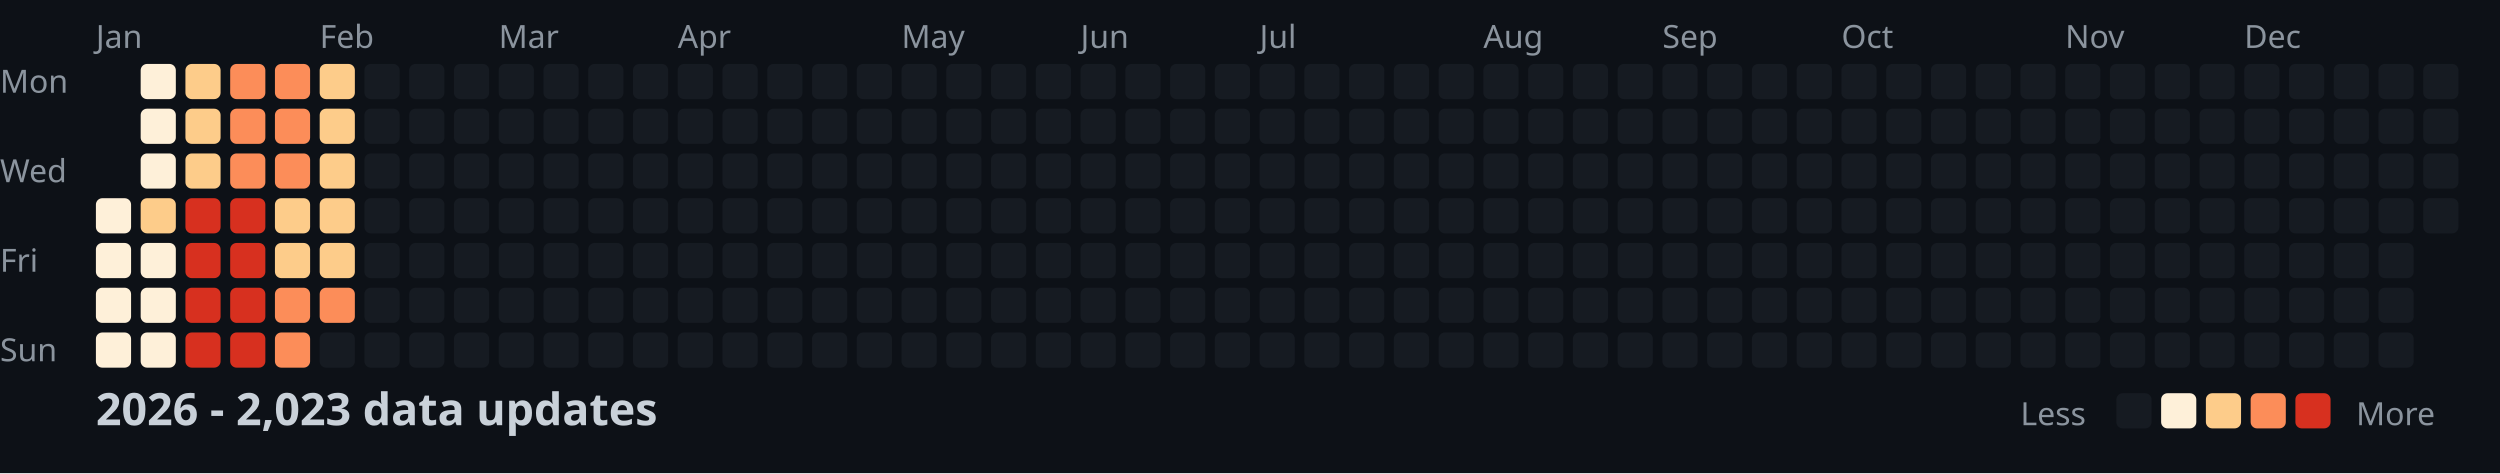
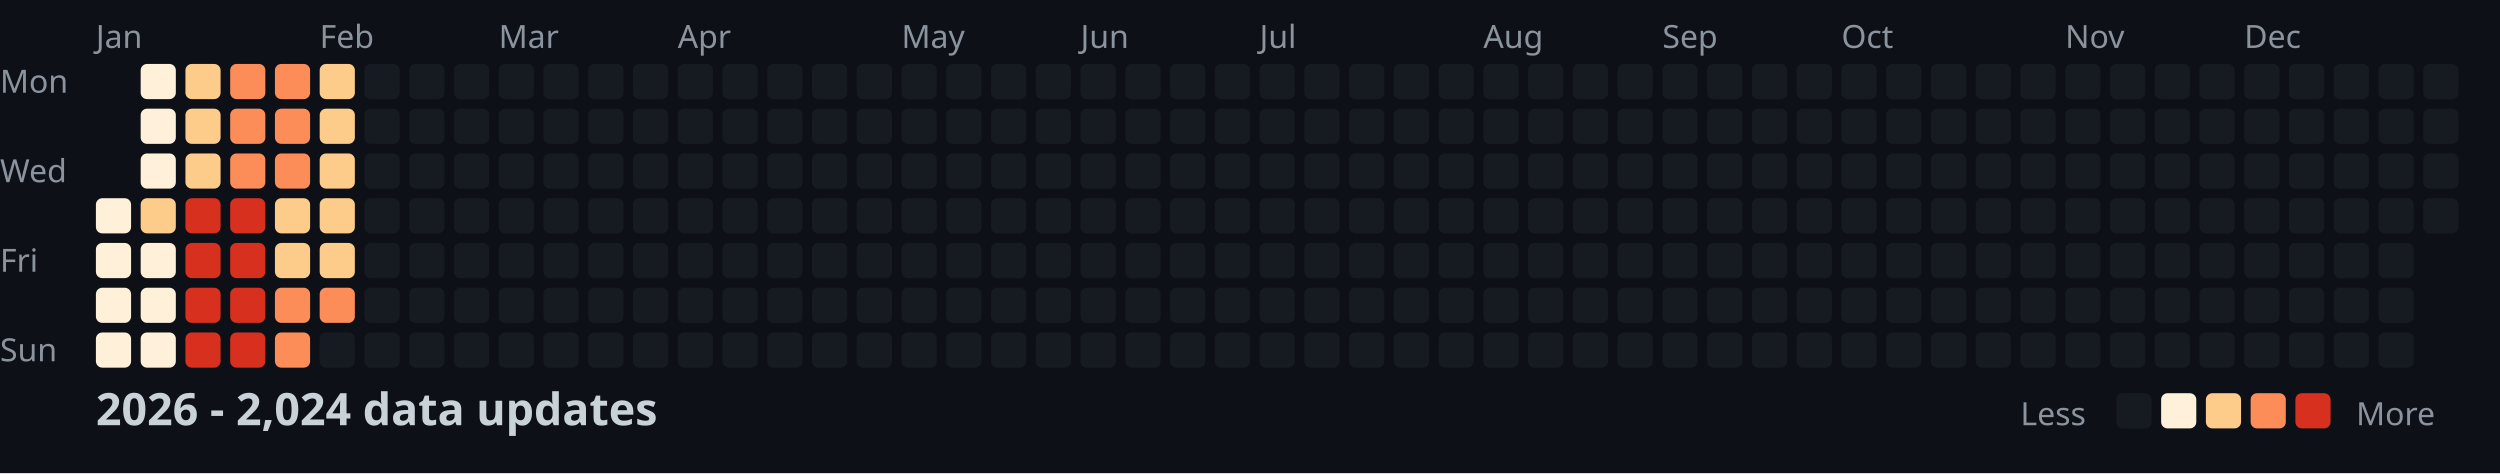
<svg xmlns="http://www.w3.org/2000/svg" width="782" height="148">
  <style>
    .month { font: 10px sans-serif; fill: #8b949e; }
    .day { font: 10px sans-serif; fill: #8b949e; }
    .title { font: bold 14px sans-serif; fill: #c9d1d9; }
    .legend { font: 10px sans-serif; fill: #8b949e; }
  </style>
  <rect width="100%" height="100%" fill="#0d1117" />
  <text x="0" y="29" class="day">Mon</text>
  <text x="0" y="57" class="day">Wed</text>
  <text x="0" y="85" class="day">Fri</text>
  <text x="0" y="113" class="day">Sun</text>
  <text x="30" y="15" class="month">Jan</text>
  <text x="100" y="15" class="month">Feb</text>
  <text x="156" y="15" class="month">Mar</text>
  <text x="212" y="15" class="month">Apr</text>
  <text x="282" y="15" class="month">May</text>
  <text x="338" y="15" class="month">Jun</text>
  <text x="394" y="15" class="month">Jul</text>
  <text x="464" y="15" class="month">Aug</text>
  <text x="520" y="15" class="month">Sep</text>
  <text x="576" y="15" class="month">Oct</text>
  <text x="646" y="15" class="month">Nov</text>
  <text x="702" y="15" class="month">Dec</text>
  <rect x="30" y="62" width="11" height="11" fill="#fef0d9" rx="2" />
  <rect x="30" y="76" width="11" height="11" fill="#fef0d9" rx="2" />
  <rect x="30" y="90" width="11" height="11" fill="#fef0d9" rx="2" />
  <rect x="30" y="104" width="11" height="11" fill="#fef0d9" rx="2" />
  <rect x="44" y="20" width="11" height="11" fill="#fef0d9" rx="2" />
  <rect x="44" y="34" width="11" height="11" fill="#fef0d9" rx="2" />
  <rect x="44" y="48" width="11" height="11" fill="#fef0d9" rx="2" />
  <rect x="44" y="62" width="11" height="11" fill="#fdcc8a" rx="2" />
  <rect x="44" y="76" width="11" height="11" fill="#fef0d9" rx="2" />
  <rect x="44" y="90" width="11" height="11" fill="#fef0d9" rx="2" />
  <rect x="44" y="104" width="11" height="11" fill="#fef0d9" rx="2" />
  <rect x="58" y="20" width="11" height="11" fill="#fdcc8a" rx="2" />
  <rect x="58" y="34" width="11" height="11" fill="#fdcc8a" rx="2" />
  <rect x="58" y="48" width="11" height="11" fill="#fdcc8a" rx="2" />
  <rect x="58" y="62" width="11" height="11" fill="#d7301f" rx="2" />
  <rect x="58" y="76" width="11" height="11" fill="#d7301f" rx="2" />
  <rect x="58" y="90" width="11" height="11" fill="#d7301f" rx="2" />
  <rect x="58" y="104" width="11" height="11" fill="#d7301f" rx="2" />
  <rect x="72" y="20" width="11" height="11" fill="#fc8d59" rx="2" />
  <rect x="72" y="34" width="11" height="11" fill="#fc8d59" rx="2" />
  <rect x="72" y="48" width="11" height="11" fill="#fc8d59" rx="2" />
  <rect x="72" y="62" width="11" height="11" fill="#d7301f" rx="2" />
  <rect x="72" y="76" width="11" height="11" fill="#d7301f" rx="2" />
  <rect x="72" y="90" width="11" height="11" fill="#d7301f" rx="2" />
  <rect x="72" y="104" width="11" height="11" fill="#d7301f" rx="2" />
  <rect x="86" y="20" width="11" height="11" fill="#fc8d59" rx="2" />
  <rect x="86" y="34" width="11" height="11" fill="#fc8d59" rx="2" />
  <rect x="86" y="48" width="11" height="11" fill="#fc8d59" rx="2" />
  <rect x="86" y="62" width="11" height="11" fill="#fdcc8a" rx="2" />
  <rect x="86" y="76" width="11" height="11" fill="#fdcc8a" rx="2" />
  <rect x="86" y="90" width="11" height="11" fill="#fc8d59" rx="2" />
  <rect x="86" y="104" width="11" height="11" fill="#fc8d59" rx="2" />
  <rect x="100" y="20" width="11" height="11" fill="#fdcc8a" rx="2" />
  <rect x="100" y="34" width="11" height="11" fill="#fdcc8a" rx="2" />
  <rect x="100" y="48" width="11" height="11" fill="#fdcc8a" rx="2" />
  <rect x="100" y="62" width="11" height="11" fill="#fdcc8a" rx="2" />
  <rect x="100" y="76" width="11" height="11" fill="#fdcc8a" rx="2" />
  <rect x="100" y="90" width="11" height="11" fill="#fc8d59" rx="2" />
  <rect x="100" y="104" width="11" height="11" fill="#161b22" rx="2" />
  <rect x="114" y="20" width="11" height="11" fill="#161b22" rx="2" />
  <rect x="114" y="34" width="11" height="11" fill="#161b22" rx="2" />
  <rect x="114" y="48" width="11" height="11" fill="#161b22" rx="2" />
  <rect x="114" y="62" width="11" height="11" fill="#161b22" rx="2" />
  <rect x="114" y="76" width="11" height="11" fill="#161b22" rx="2" />
  <rect x="114" y="90" width="11" height="11" fill="#161b22" rx="2" />
  <rect x="114" y="104" width="11" height="11" fill="#161b22" rx="2" />
  <rect x="128" y="20" width="11" height="11" fill="#161b22" rx="2" />
  <rect x="128" y="34" width="11" height="11" fill="#161b22" rx="2" />
  <rect x="128" y="48" width="11" height="11" fill="#161b22" rx="2" />
  <rect x="128" y="62" width="11" height="11" fill="#161b22" rx="2" />
  <rect x="128" y="76" width="11" height="11" fill="#161b22" rx="2" />
  <rect x="128" y="90" width="11" height="11" fill="#161b22" rx="2" />
  <rect x="128" y="104" width="11" height="11" fill="#161b22" rx="2" />
  <rect x="142" y="20" width="11" height="11" fill="#161b22" rx="2" />
  <rect x="142" y="34" width="11" height="11" fill="#161b22" rx="2" />
  <rect x="142" y="48" width="11" height="11" fill="#161b22" rx="2" />
  <rect x="142" y="62" width="11" height="11" fill="#161b22" rx="2" />
  <rect x="142" y="76" width="11" height="11" fill="#161b22" rx="2" />
  <rect x="142" y="90" width="11" height="11" fill="#161b22" rx="2" />
  <rect x="142" y="104" width="11" height="11" fill="#161b22" rx="2" />
  <rect x="156" y="20" width="11" height="11" fill="#161b22" rx="2" />
  <rect x="156" y="34" width="11" height="11" fill="#161b22" rx="2" />
  <rect x="156" y="48" width="11" height="11" fill="#161b22" rx="2" />
  <rect x="156" y="62" width="11" height="11" fill="#161b22" rx="2" />
  <rect x="156" y="76" width="11" height="11" fill="#161b22" rx="2" />
  <rect x="156" y="90" width="11" height="11" fill="#161b22" rx="2" />
  <rect x="156" y="104" width="11" height="11" fill="#161b22" rx="2" />
  <rect x="170" y="20" width="11" height="11" fill="#161b22" rx="2" />
  <rect x="170" y="34" width="11" height="11" fill="#161b22" rx="2" />
  <rect x="170" y="48" width="11" height="11" fill="#161b22" rx="2" />
  <rect x="170" y="62" width="11" height="11" fill="#161b22" rx="2" />
  <rect x="170" y="76" width="11" height="11" fill="#161b22" rx="2" />
  <rect x="170" y="90" width="11" height="11" fill="#161b22" rx="2" />
  <rect x="170" y="104" width="11" height="11" fill="#161b22" rx="2" />
  <rect x="184" y="20" width="11" height="11" fill="#161b22" rx="2" />
  <rect x="184" y="34" width="11" height="11" fill="#161b22" rx="2" />
  <rect x="184" y="48" width="11" height="11" fill="#161b22" rx="2" />
  <rect x="184" y="62" width="11" height="11" fill="#161b22" rx="2" />
  <rect x="184" y="76" width="11" height="11" fill="#161b22" rx="2" />
  <rect x="184" y="90" width="11" height="11" fill="#161b22" rx="2" />
  <rect x="184" y="104" width="11" height="11" fill="#161b22" rx="2" />
  <rect x="198" y="20" width="11" height="11" fill="#161b22" rx="2" />
  <rect x="198" y="34" width="11" height="11" fill="#161b22" rx="2" />
  <rect x="198" y="48" width="11" height="11" fill="#161b22" rx="2" />
  <rect x="198" y="62" width="11" height="11" fill="#161b22" rx="2" />
  <rect x="198" y="76" width="11" height="11" fill="#161b22" rx="2" />
  <rect x="198" y="90" width="11" height="11" fill="#161b22" rx="2" />
  <rect x="198" y="104" width="11" height="11" fill="#161b22" rx="2" />
  <rect x="212" y="20" width="11" height="11" fill="#161b22" rx="2" />
  <rect x="212" y="34" width="11" height="11" fill="#161b22" rx="2" />
  <rect x="212" y="48" width="11" height="11" fill="#161b22" rx="2" />
  <rect x="212" y="62" width="11" height="11" fill="#161b22" rx="2" />
  <rect x="212" y="76" width="11" height="11" fill="#161b22" rx="2" />
  <rect x="212" y="90" width="11" height="11" fill="#161b22" rx="2" />
  <rect x="212" y="104" width="11" height="11" fill="#161b22" rx="2" />
  <rect x="226" y="20" width="11" height="11" fill="#161b22" rx="2" />
  <rect x="226" y="34" width="11" height="11" fill="#161b22" rx="2" />
  <rect x="226" y="48" width="11" height="11" fill="#161b22" rx="2" />
  <rect x="226" y="62" width="11" height="11" fill="#161b22" rx="2" />
  <rect x="226" y="76" width="11" height="11" fill="#161b22" rx="2" />
  <rect x="226" y="90" width="11" height="11" fill="#161b22" rx="2" />
  <rect x="226" y="104" width="11" height="11" fill="#161b22" rx="2" />
  <rect x="240" y="20" width="11" height="11" fill="#161b22" rx="2" />
  <rect x="240" y="34" width="11" height="11" fill="#161b22" rx="2" />
  <rect x="240" y="48" width="11" height="11" fill="#161b22" rx="2" />
  <rect x="240" y="62" width="11" height="11" fill="#161b22" rx="2" />
  <rect x="240" y="76" width="11" height="11" fill="#161b22" rx="2" />
  <rect x="240" y="90" width="11" height="11" fill="#161b22" rx="2" />
  <rect x="240" y="104" width="11" height="11" fill="#161b22" rx="2" />
  <rect x="254" y="20" width="11" height="11" fill="#161b22" rx="2" />
  <rect x="254" y="34" width="11" height="11" fill="#161b22" rx="2" />
  <rect x="254" y="48" width="11" height="11" fill="#161b22" rx="2" />
  <rect x="254" y="62" width="11" height="11" fill="#161b22" rx="2" />
  <rect x="254" y="76" width="11" height="11" fill="#161b22" rx="2" />
  <rect x="254" y="90" width="11" height="11" fill="#161b22" rx="2" />
  <rect x="254" y="104" width="11" height="11" fill="#161b22" rx="2" />
  <rect x="268" y="20" width="11" height="11" fill="#161b22" rx="2" />
  <rect x="268" y="34" width="11" height="11" fill="#161b22" rx="2" />
  <rect x="268" y="48" width="11" height="11" fill="#161b22" rx="2" />
  <rect x="268" y="62" width="11" height="11" fill="#161b22" rx="2" />
  <rect x="268" y="76" width="11" height="11" fill="#161b22" rx="2" />
  <rect x="268" y="90" width="11" height="11" fill="#161b22" rx="2" />
  <rect x="268" y="104" width="11" height="11" fill="#161b22" rx="2" />
  <rect x="282" y="20" width="11" height="11" fill="#161b22" rx="2" />
  <rect x="282" y="34" width="11" height="11" fill="#161b22" rx="2" />
  <rect x="282" y="48" width="11" height="11" fill="#161b22" rx="2" />
  <rect x="282" y="62" width="11" height="11" fill="#161b22" rx="2" />
  <rect x="282" y="76" width="11" height="11" fill="#161b22" rx="2" />
  <rect x="282" y="90" width="11" height="11" fill="#161b22" rx="2" />
  <rect x="282" y="104" width="11" height="11" fill="#161b22" rx="2" />
  <rect x="296" y="20" width="11" height="11" fill="#161b22" rx="2" />
  <rect x="296" y="34" width="11" height="11" fill="#161b22" rx="2" />
  <rect x="296" y="48" width="11" height="11" fill="#161b22" rx="2" />
  <rect x="296" y="62" width="11" height="11" fill="#161b22" rx="2" />
  <rect x="296" y="76" width="11" height="11" fill="#161b22" rx="2" />
  <rect x="296" y="90" width="11" height="11" fill="#161b22" rx="2" />
  <rect x="296" y="104" width="11" height="11" fill="#161b22" rx="2" />
  <rect x="310" y="20" width="11" height="11" fill="#161b22" rx="2" />
  <rect x="310" y="34" width="11" height="11" fill="#161b22" rx="2" />
  <rect x="310" y="48" width="11" height="11" fill="#161b22" rx="2" />
  <rect x="310" y="62" width="11" height="11" fill="#161b22" rx="2" />
  <rect x="310" y="76" width="11" height="11" fill="#161b22" rx="2" />
  <rect x="310" y="90" width="11" height="11" fill="#161b22" rx="2" />
  <rect x="310" y="104" width="11" height="11" fill="#161b22" rx="2" />
  <rect x="324" y="20" width="11" height="11" fill="#161b22" rx="2" />
  <rect x="324" y="34" width="11" height="11" fill="#161b22" rx="2" />
  <rect x="324" y="48" width="11" height="11" fill="#161b22" rx="2" />
  <rect x="324" y="62" width="11" height="11" fill="#161b22" rx="2" />
  <rect x="324" y="76" width="11" height="11" fill="#161b22" rx="2" />
  <rect x="324" y="90" width="11" height="11" fill="#161b22" rx="2" />
  <rect x="324" y="104" width="11" height="11" fill="#161b22" rx="2" />
  <rect x="338" y="20" width="11" height="11" fill="#161b22" rx="2" />
  <rect x="338" y="34" width="11" height="11" fill="#161b22" rx="2" />
  <rect x="338" y="48" width="11" height="11" fill="#161b22" rx="2" />
  <rect x="338" y="62" width="11" height="11" fill="#161b22" rx="2" />
  <rect x="338" y="76" width="11" height="11" fill="#161b22" rx="2" />
  <rect x="338" y="90" width="11" height="11" fill="#161b22" rx="2" />
  <rect x="338" y="104" width="11" height="11" fill="#161b22" rx="2" />
  <rect x="352" y="20" width="11" height="11" fill="#161b22" rx="2" />
  <rect x="352" y="34" width="11" height="11" fill="#161b22" rx="2" />
  <rect x="352" y="48" width="11" height="11" fill="#161b22" rx="2" />
  <rect x="352" y="62" width="11" height="11" fill="#161b22" rx="2" />
  <rect x="352" y="76" width="11" height="11" fill="#161b22" rx="2" />
  <rect x="352" y="90" width="11" height="11" fill="#161b22" rx="2" />
  <rect x="352" y="104" width="11" height="11" fill="#161b22" rx="2" />
  <rect x="366" y="20" width="11" height="11" fill="#161b22" rx="2" />
  <rect x="366" y="34" width="11" height="11" fill="#161b22" rx="2" />
  <rect x="366" y="48" width="11" height="11" fill="#161b22" rx="2" />
  <rect x="366" y="62" width="11" height="11" fill="#161b22" rx="2" />
  <rect x="366" y="76" width="11" height="11" fill="#161b22" rx="2" />
  <rect x="366" y="90" width="11" height="11" fill="#161b22" rx="2" />
  <rect x="366" y="104" width="11" height="11" fill="#161b22" rx="2" />
  <rect x="380" y="20" width="11" height="11" fill="#161b22" rx="2" />
  <rect x="380" y="34" width="11" height="11" fill="#161b22" rx="2" />
  <rect x="380" y="48" width="11" height="11" fill="#161b22" rx="2" />
  <rect x="380" y="62" width="11" height="11" fill="#161b22" rx="2" />
  <rect x="380" y="76" width="11" height="11" fill="#161b22" rx="2" />
  <rect x="380" y="90" width="11" height="11" fill="#161b22" rx="2" />
  <rect x="380" y="104" width="11" height="11" fill="#161b22" rx="2" />
  <rect x="394" y="20" width="11" height="11" fill="#161b22" rx="2" />
  <rect x="394" y="34" width="11" height="11" fill="#161b22" rx="2" />
  <rect x="394" y="48" width="11" height="11" fill="#161b22" rx="2" />
  <rect x="394" y="62" width="11" height="11" fill="#161b22" rx="2" />
  <rect x="394" y="76" width="11" height="11" fill="#161b22" rx="2" />
  <rect x="394" y="90" width="11" height="11" fill="#161b22" rx="2" />
  <rect x="394" y="104" width="11" height="11" fill="#161b22" rx="2" />
  <rect x="408" y="20" width="11" height="11" fill="#161b22" rx="2" />
  <rect x="408" y="34" width="11" height="11" fill="#161b22" rx="2" />
  <rect x="408" y="48" width="11" height="11" fill="#161b22" rx="2" />
  <rect x="408" y="62" width="11" height="11" fill="#161b22" rx="2" />
  <rect x="408" y="76" width="11" height="11" fill="#161b22" rx="2" />
  <rect x="408" y="90" width="11" height="11" fill="#161b22" rx="2" />
  <rect x="408" y="104" width="11" height="11" fill="#161b22" rx="2" />
  <rect x="422" y="20" width="11" height="11" fill="#161b22" rx="2" />
  <rect x="422" y="34" width="11" height="11" fill="#161b22" rx="2" />
  <rect x="422" y="48" width="11" height="11" fill="#161b22" rx="2" />
  <rect x="422" y="62" width="11" height="11" fill="#161b22" rx="2" />
  <rect x="422" y="76" width="11" height="11" fill="#161b22" rx="2" />
  <rect x="422" y="90" width="11" height="11" fill="#161b22" rx="2" />
  <rect x="422" y="104" width="11" height="11" fill="#161b22" rx="2" />
  <rect x="436" y="20" width="11" height="11" fill="#161b22" rx="2" />
  <rect x="436" y="34" width="11" height="11" fill="#161b22" rx="2" />
  <rect x="436" y="48" width="11" height="11" fill="#161b22" rx="2" />
  <rect x="436" y="62" width="11" height="11" fill="#161b22" rx="2" />
  <rect x="436" y="76" width="11" height="11" fill="#161b22" rx="2" />
  <rect x="436" y="90" width="11" height="11" fill="#161b22" rx="2" />
  <rect x="436" y="104" width="11" height="11" fill="#161b22" rx="2" />
  <rect x="450" y="20" width="11" height="11" fill="#161b22" rx="2" />
  <rect x="450" y="34" width="11" height="11" fill="#161b22" rx="2" />
  <rect x="450" y="48" width="11" height="11" fill="#161b22" rx="2" />
  <rect x="450" y="62" width="11" height="11" fill="#161b22" rx="2" />
  <rect x="450" y="76" width="11" height="11" fill="#161b22" rx="2" />
  <rect x="450" y="90" width="11" height="11" fill="#161b22" rx="2" />
  <rect x="450" y="104" width="11" height="11" fill="#161b22" rx="2" />
  <rect x="464" y="20" width="11" height="11" fill="#161b22" rx="2" />
  <rect x="464" y="34" width="11" height="11" fill="#161b22" rx="2" />
  <rect x="464" y="48" width="11" height="11" fill="#161b22" rx="2" />
  <rect x="464" y="62" width="11" height="11" fill="#161b22" rx="2" />
  <rect x="464" y="76" width="11" height="11" fill="#161b22" rx="2" />
  <rect x="464" y="90" width="11" height="11" fill="#161b22" rx="2" />
  <rect x="464" y="104" width="11" height="11" fill="#161b22" rx="2" />
  <rect x="478" y="20" width="11" height="11" fill="#161b22" rx="2" />
  <rect x="478" y="34" width="11" height="11" fill="#161b22" rx="2" />
  <rect x="478" y="48" width="11" height="11" fill="#161b22" rx="2" />
  <rect x="478" y="62" width="11" height="11" fill="#161b22" rx="2" />
  <rect x="478" y="76" width="11" height="11" fill="#161b22" rx="2" />
  <rect x="478" y="90" width="11" height="11" fill="#161b22" rx="2" />
  <rect x="478" y="104" width="11" height="11" fill="#161b22" rx="2" />
  <rect x="492" y="20" width="11" height="11" fill="#161b22" rx="2" />
  <rect x="492" y="34" width="11" height="11" fill="#161b22" rx="2" />
  <rect x="492" y="48" width="11" height="11" fill="#161b22" rx="2" />
  <rect x="492" y="62" width="11" height="11" fill="#161b22" rx="2" />
  <rect x="492" y="76" width="11" height="11" fill="#161b22" rx="2" />
  <rect x="492" y="90" width="11" height="11" fill="#161b22" rx="2" />
  <rect x="492" y="104" width="11" height="11" fill="#161b22" rx="2" />
  <rect x="506" y="20" width="11" height="11" fill="#161b22" rx="2" />
  <rect x="506" y="34" width="11" height="11" fill="#161b22" rx="2" />
  <rect x="506" y="48" width="11" height="11" fill="#161b22" rx="2" />
  <rect x="506" y="62" width="11" height="11" fill="#161b22" rx="2" />
  <rect x="506" y="76" width="11" height="11" fill="#161b22" rx="2" />
  <rect x="506" y="90" width="11" height="11" fill="#161b22" rx="2" />
  <rect x="506" y="104" width="11" height="11" fill="#161b22" rx="2" />
  <rect x="520" y="20" width="11" height="11" fill="#161b22" rx="2" />
  <rect x="520" y="34" width="11" height="11" fill="#161b22" rx="2" />
  <rect x="520" y="48" width="11" height="11" fill="#161b22" rx="2" />
  <rect x="520" y="62" width="11" height="11" fill="#161b22" rx="2" />
  <rect x="520" y="76" width="11" height="11" fill="#161b22" rx="2" />
  <rect x="520" y="90" width="11" height="11" fill="#161b22" rx="2" />
  <rect x="520" y="104" width="11" height="11" fill="#161b22" rx="2" />
  <rect x="534" y="20" width="11" height="11" fill="#161b22" rx="2" />
  <rect x="534" y="34" width="11" height="11" fill="#161b22" rx="2" />
  <rect x="534" y="48" width="11" height="11" fill="#161b22" rx="2" />
  <rect x="534" y="62" width="11" height="11" fill="#161b22" rx="2" />
  <rect x="534" y="76" width="11" height="11" fill="#161b22" rx="2" />
  <rect x="534" y="90" width="11" height="11" fill="#161b22" rx="2" />
  <rect x="534" y="104" width="11" height="11" fill="#161b22" rx="2" />
  <rect x="548" y="20" width="11" height="11" fill="#161b22" rx="2" />
  <rect x="548" y="34" width="11" height="11" fill="#161b22" rx="2" />
  <rect x="548" y="48" width="11" height="11" fill="#161b22" rx="2" />
  <rect x="548" y="62" width="11" height="11" fill="#161b22" rx="2" />
  <rect x="548" y="76" width="11" height="11" fill="#161b22" rx="2" />
  <rect x="548" y="90" width="11" height="11" fill="#161b22" rx="2" />
  <rect x="548" y="104" width="11" height="11" fill="#161b22" rx="2" />
  <rect x="562" y="20" width="11" height="11" fill="#161b22" rx="2" />
  <rect x="562" y="34" width="11" height="11" fill="#161b22" rx="2" />
  <rect x="562" y="48" width="11" height="11" fill="#161b22" rx="2" />
  <rect x="562" y="62" width="11" height="11" fill="#161b22" rx="2" />
  <rect x="562" y="76" width="11" height="11" fill="#161b22" rx="2" />
  <rect x="562" y="90" width="11" height="11" fill="#161b22" rx="2" />
  <rect x="562" y="104" width="11" height="11" fill="#161b22" rx="2" />
  <rect x="576" y="20" width="11" height="11" fill="#161b22" rx="2" />
  <rect x="576" y="34" width="11" height="11" fill="#161b22" rx="2" />
  <rect x="576" y="48" width="11" height="11" fill="#161b22" rx="2" />
  <rect x="576" y="62" width="11" height="11" fill="#161b22" rx="2" />
  <rect x="576" y="76" width="11" height="11" fill="#161b22" rx="2" />
  <rect x="576" y="90" width="11" height="11" fill="#161b22" rx="2" />
  <rect x="576" y="104" width="11" height="11" fill="#161b22" rx="2" />
  <rect x="590" y="20" width="11" height="11" fill="#161b22" rx="2" />
  <rect x="590" y="34" width="11" height="11" fill="#161b22" rx="2" />
  <rect x="590" y="48" width="11" height="11" fill="#161b22" rx="2" />
  <rect x="590" y="62" width="11" height="11" fill="#161b22" rx="2" />
  <rect x="590" y="76" width="11" height="11" fill="#161b22" rx="2" />
  <rect x="590" y="90" width="11" height="11" fill="#161b22" rx="2" />
  <rect x="590" y="104" width="11" height="11" fill="#161b22" rx="2" />
  <rect x="604" y="20" width="11" height="11" fill="#161b22" rx="2" />
  <rect x="604" y="34" width="11" height="11" fill="#161b22" rx="2" />
  <rect x="604" y="48" width="11" height="11" fill="#161b22" rx="2" />
  <rect x="604" y="62" width="11" height="11" fill="#161b22" rx="2" />
  <rect x="604" y="76" width="11" height="11" fill="#161b22" rx="2" />
  <rect x="604" y="90" width="11" height="11" fill="#161b22" rx="2" />
  <rect x="604" y="104" width="11" height="11" fill="#161b22" rx="2" />
  <rect x="618" y="20" width="11" height="11" fill="#161b22" rx="2" />
  <rect x="618" y="34" width="11" height="11" fill="#161b22" rx="2" />
  <rect x="618" y="48" width="11" height="11" fill="#161b22" rx="2" />
  <rect x="618" y="62" width="11" height="11" fill="#161b22" rx="2" />
  <rect x="618" y="76" width="11" height="11" fill="#161b22" rx="2" />
  <rect x="618" y="90" width="11" height="11" fill="#161b22" rx="2" />
  <rect x="618" y="104" width="11" height="11" fill="#161b22" rx="2" />
  <rect x="632" y="20" width="11" height="11" fill="#161b22" rx="2" />
  <rect x="632" y="34" width="11" height="11" fill="#161b22" rx="2" />
  <rect x="632" y="48" width="11" height="11" fill="#161b22" rx="2" />
  <rect x="632" y="62" width="11" height="11" fill="#161b22" rx="2" />
  <rect x="632" y="76" width="11" height="11" fill="#161b22" rx="2" />
  <rect x="632" y="90" width="11" height="11" fill="#161b22" rx="2" />
  <rect x="632" y="104" width="11" height="11" fill="#161b22" rx="2" />
  <rect x="646" y="20" width="11" height="11" fill="#161b22" rx="2" />
  <rect x="646" y="34" width="11" height="11" fill="#161b22" rx="2" />
  <rect x="646" y="48" width="11" height="11" fill="#161b22" rx="2" />
  <rect x="646" y="62" width="11" height="11" fill="#161b22" rx="2" />
  <rect x="646" y="76" width="11" height="11" fill="#161b22" rx="2" />
  <rect x="646" y="90" width="11" height="11" fill="#161b22" rx="2" />
  <rect x="646" y="104" width="11" height="11" fill="#161b22" rx="2" />
  <rect x="660" y="20" width="11" height="11" fill="#161b22" rx="2" />
  <rect x="660" y="34" width="11" height="11" fill="#161b22" rx="2" />
  <rect x="660" y="48" width="11" height="11" fill="#161b22" rx="2" />
  <rect x="660" y="62" width="11" height="11" fill="#161b22" rx="2" />
  <rect x="660" y="76" width="11" height="11" fill="#161b22" rx="2" />
  <rect x="660" y="90" width="11" height="11" fill="#161b22" rx="2" />
  <rect x="660" y="104" width="11" height="11" fill="#161b22" rx="2" />
  <rect x="674" y="20" width="11" height="11" fill="#161b22" rx="2" />
  <rect x="674" y="34" width="11" height="11" fill="#161b22" rx="2" />
  <rect x="674" y="48" width="11" height="11" fill="#161b22" rx="2" />
  <rect x="674" y="62" width="11" height="11" fill="#161b22" rx="2" />
  <rect x="674" y="76" width="11" height="11" fill="#161b22" rx="2" />
  <rect x="674" y="90" width="11" height="11" fill="#161b22" rx="2" />
  <rect x="674" y="104" width="11" height="11" fill="#161b22" rx="2" />
  <rect x="688" y="20" width="11" height="11" fill="#161b22" rx="2" />
  <rect x="688" y="34" width="11" height="11" fill="#161b22" rx="2" />
  <rect x="688" y="48" width="11" height="11" fill="#161b22" rx="2" />
  <rect x="688" y="62" width="11" height="11" fill="#161b22" rx="2" />
  <rect x="688" y="76" width="11" height="11" fill="#161b22" rx="2" />
  <rect x="688" y="90" width="11" height="11" fill="#161b22" rx="2" />
  <rect x="688" y="104" width="11" height="11" fill="#161b22" rx="2" />
  <rect x="702" y="20" width="11" height="11" fill="#161b22" rx="2" />
  <rect x="702" y="34" width="11" height="11" fill="#161b22" rx="2" />
  <rect x="702" y="48" width="11" height="11" fill="#161b22" rx="2" />
  <rect x="702" y="62" width="11" height="11" fill="#161b22" rx="2" />
  <rect x="702" y="76" width="11" height="11" fill="#161b22" rx="2" />
  <rect x="702" y="90" width="11" height="11" fill="#161b22" rx="2" />
  <rect x="702" y="104" width="11" height="11" fill="#161b22" rx="2" />
  <rect x="716" y="20" width="11" height="11" fill="#161b22" rx="2" />
  <rect x="716" y="34" width="11" height="11" fill="#161b22" rx="2" />
  <rect x="716" y="48" width="11" height="11" fill="#161b22" rx="2" />
  <rect x="716" y="62" width="11" height="11" fill="#161b22" rx="2" />
  <rect x="716" y="76" width="11" height="11" fill="#161b22" rx="2" />
  <rect x="716" y="90" width="11" height="11" fill="#161b22" rx="2" />
  <rect x="716" y="104" width="11" height="11" fill="#161b22" rx="2" />
  <rect x="730" y="20" width="11" height="11" fill="#161b22" rx="2" />
  <rect x="730" y="34" width="11" height="11" fill="#161b22" rx="2" />
  <rect x="730" y="48" width="11" height="11" fill="#161b22" rx="2" />
  <rect x="730" y="62" width="11" height="11" fill="#161b22" rx="2" />
  <rect x="730" y="76" width="11" height="11" fill="#161b22" rx="2" />
  <rect x="730" y="90" width="11" height="11" fill="#161b22" rx="2" />
  <rect x="730" y="104" width="11" height="11" fill="#161b22" rx="2" />
  <rect x="744" y="20" width="11" height="11" fill="#161b22" rx="2" />
  <rect x="744" y="34" width="11" height="11" fill="#161b22" rx="2" />
  <rect x="744" y="48" width="11" height="11" fill="#161b22" rx="2" />
  <rect x="744" y="62" width="11" height="11" fill="#161b22" rx="2" />
  <rect x="744" y="76" width="11" height="11" fill="#161b22" rx="2" />
  <rect x="744" y="90" width="11" height="11" fill="#161b22" rx="2" />
  <rect x="744" y="104" width="11" height="11" fill="#161b22" rx="2" />
  <rect x="758" y="20" width="11" height="11" fill="#161b22" rx="2" />
  <rect x="758" y="34" width="11" height="11" fill="#161b22" rx="2" />
  <rect x="758" y="48" width="11" height="11" fill="#161b22" rx="2" />
  <rect x="758" y="62" width="11" height="11" fill="#161b22" rx="2" />
-   <text x="30" y="133" class="title">2026 - 2,023 data updates</text>
+   <text x="30" y="133" class="title">2026 - 2,024 data updates</text>
  <text x="632" y="133" class="legend">Less</text>
  <rect x="662" y="123" width="11" height="11" fill="#161b22" rx="2" />
  <rect x="676" y="123" width="11" height="11" fill="#fef0d9" rx="2" />
  <rect x="690" y="123" width="11" height="11" fill="#fdcc8a" rx="2" />
  <rect x="704" y="123" width="11" height="11" fill="#fc8d59" rx="2" />
  <rect x="718" y="123" width="11" height="11" fill="#d7301f" rx="2" />
  <text x="737" y="133" class="legend">More</text>
</svg>
